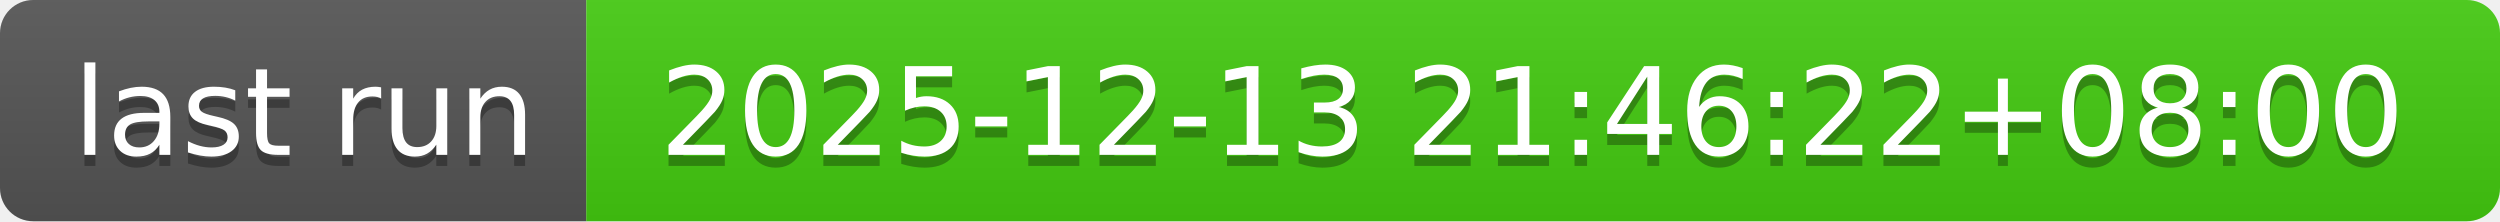
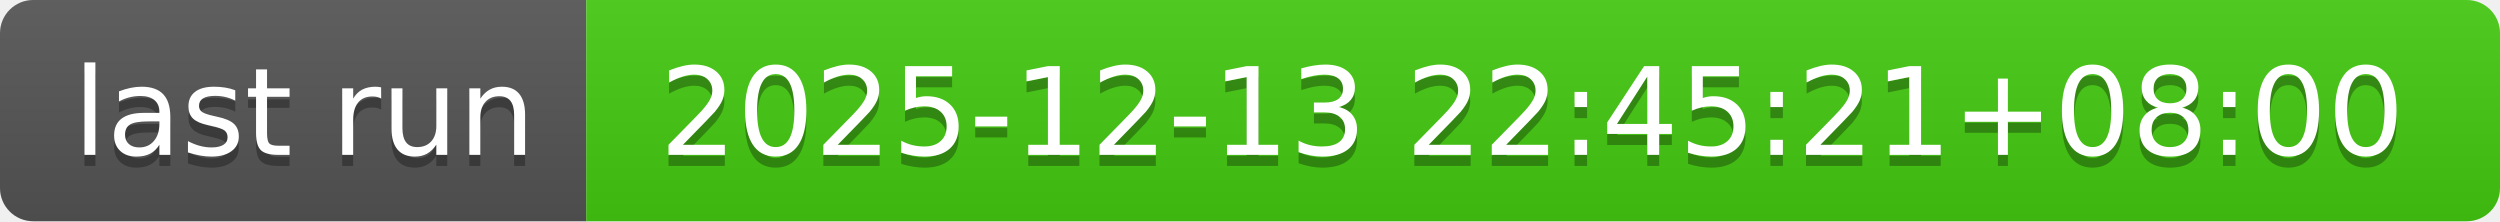
- <svg xmlns="http://www.w3.org/2000/svg" width="226" height="20" role="img" aria-label="last run: 2025-12-13 21:46:22+08:00">
+ <svg xmlns="http://www.w3.org/2000/svg" width="226" height="20" role="img" aria-label="last run: 2025-12-13 22:45:21+08:00">
  <linearGradient id="s" x2="0" y2="100%">
    <stop offset="0" stop-color="#bbb" stop-opacity=".1" />
    <stop offset="1" stop-opacity=".1" />
  </linearGradient>
  <clipPath id="r">
    <rect width="226" height="20" rx="3" fill="#fff" />
  </clipPath>
  <g clip-path="url(#r)">
    <rect width="53" height="20" fill="#555" />
    <rect x="53" width="173" height="20" fill="#4c1" />
    <rect width="226" height="20" fill="url(#s)" />
  </g>
  <g fill="#fff" text-anchor="middle" font-family="Verdana,Geneva,DejaVu Sans,sans-serif" text-rendering="geometricPrecision" font-size="110">
    <text aria-hidden="true" x="275" y="150" fill="#010101" fill-opacity=".3" transform="scale(.1)" textLength="430">last run</text>
    <text x="275" y="140" transform="scale(.1)" fill="#fff" textLength="430">last run</text>
-     <text aria-hidden="true" x="1385" y="150" fill="#010101" fill-opacity=".3" transform="scale(.1)" textLength="1630">2025-12-13 21:46:22+08:00</text>
-     <text x="1385" y="140" transform="scale(.1)" fill="#fff" textLength="1630">2025-12-13 21:46:22+08:00</text>
+     <text aria-hidden="true" x="1385" y="150" fill="#010101" fill-opacity=".3" transform="scale(.1)" textLength="1630">2025-12-13 22:45:21+08:00</text>
+     <text x="1385" y="140" transform="scale(.1)" fill="#fff" textLength="1630">2025-12-13 22:45:21+08:00</text>
  </g>
</svg>
